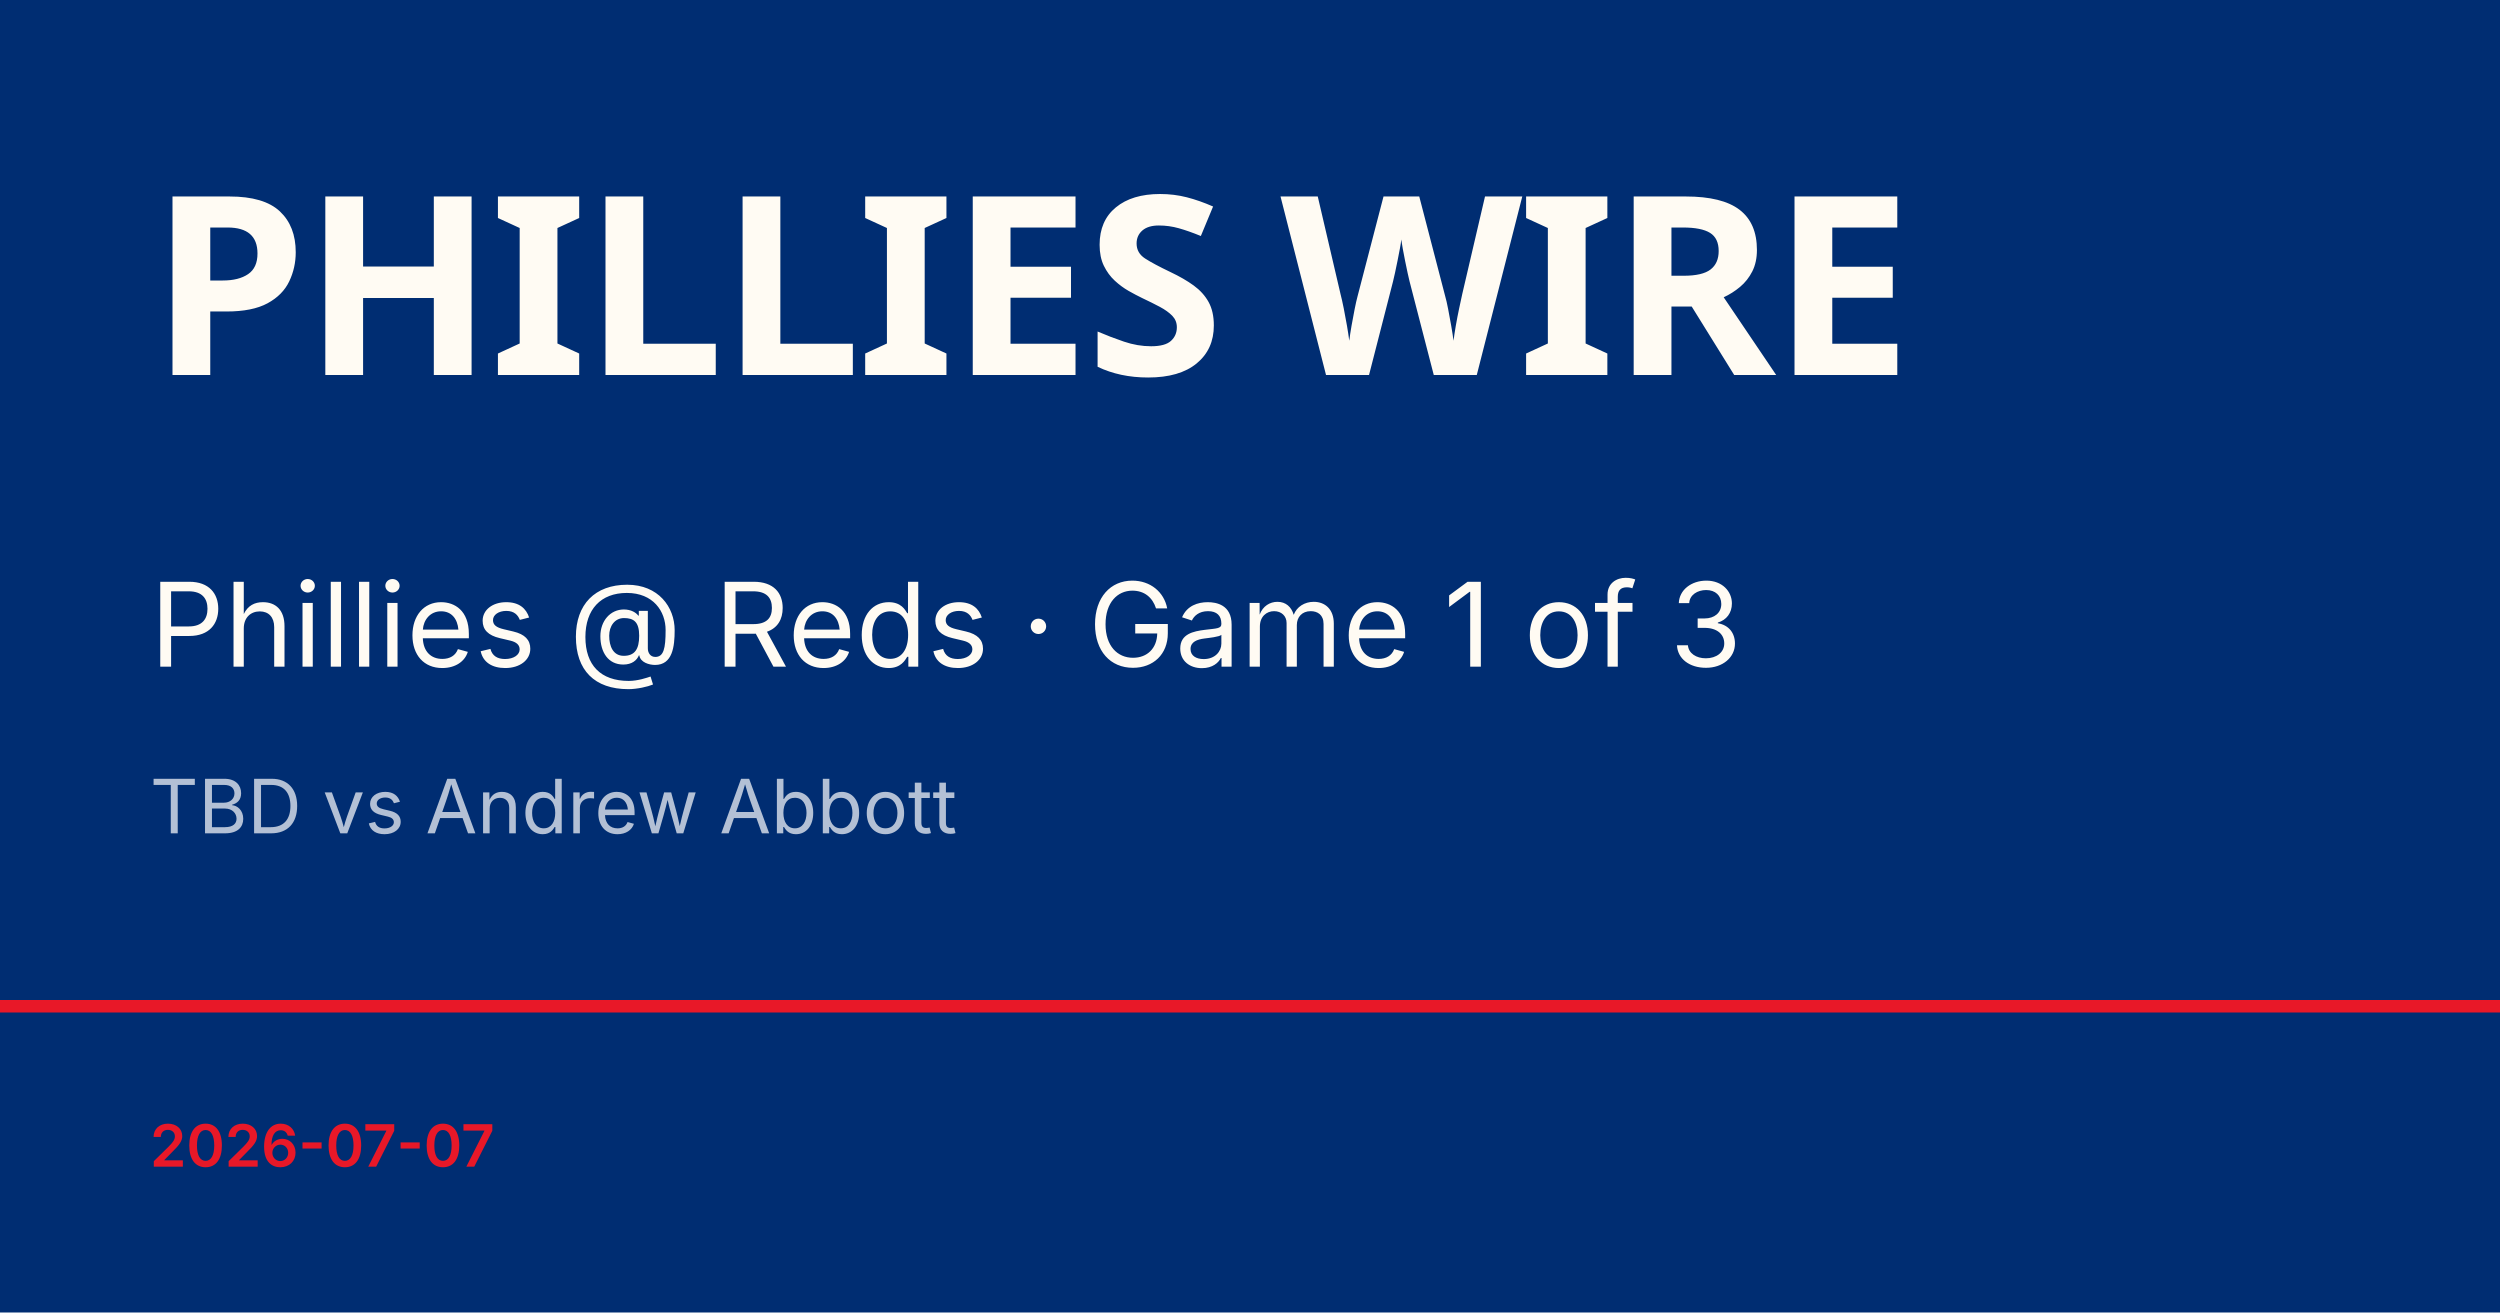
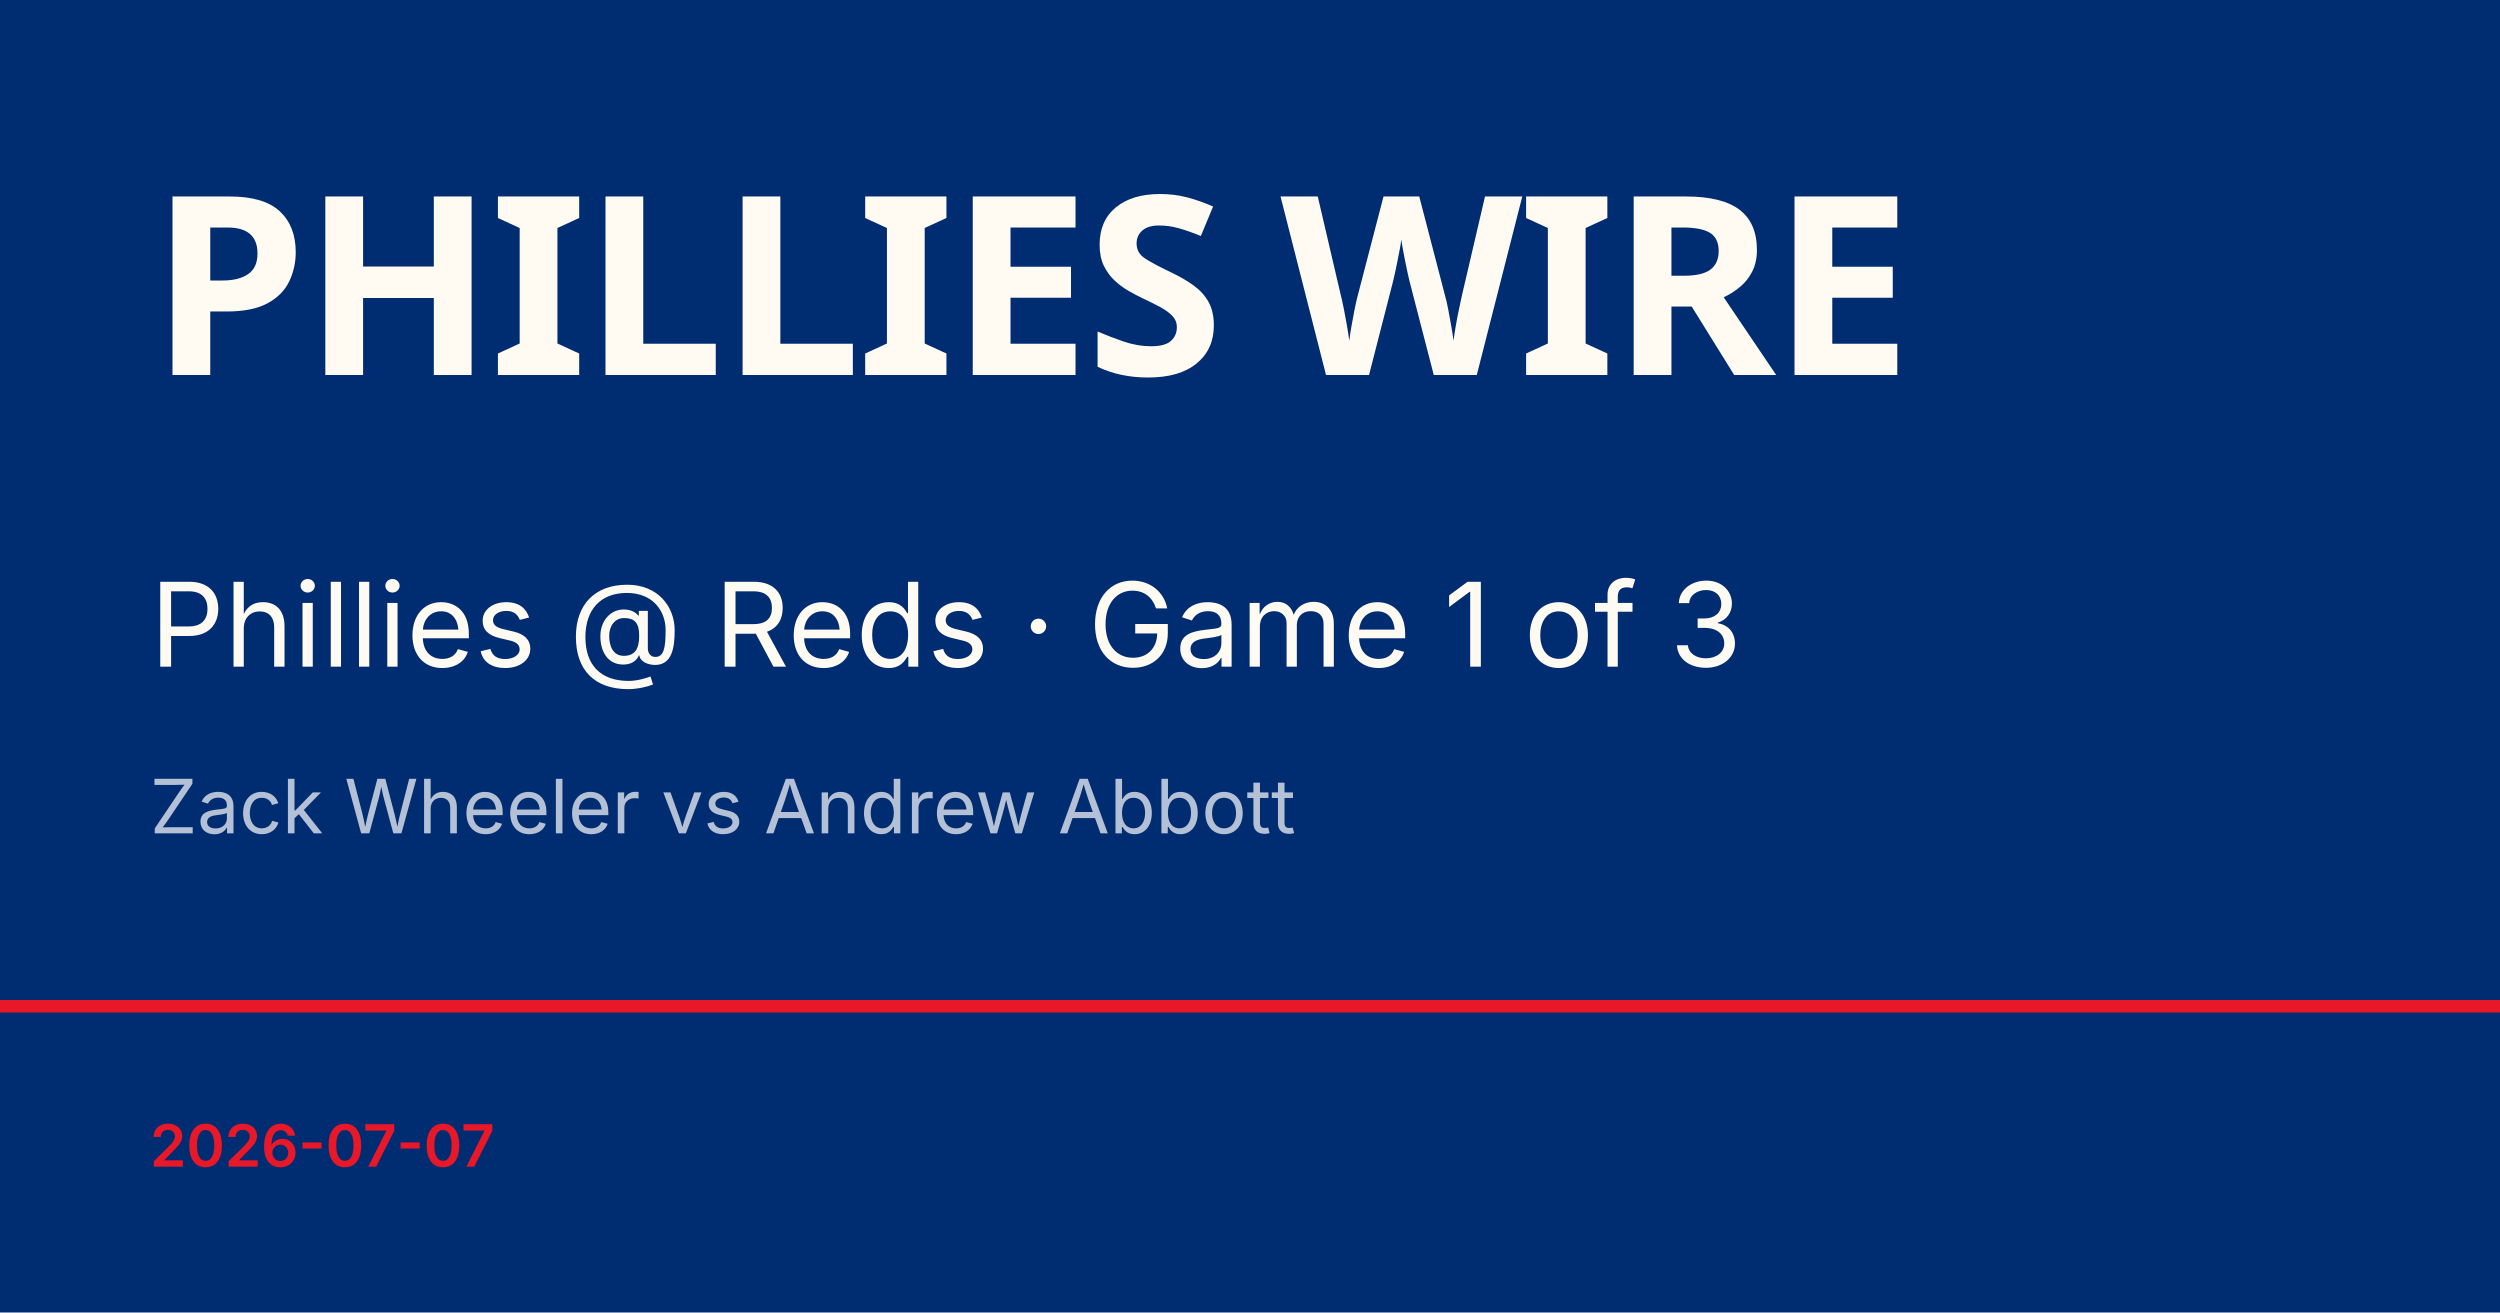
<svg xmlns="http://www.w3.org/2000/svg" viewBox="0 0 1200 630">
  <rect width="1200" height="630" fill="#002d72" />
  <rect y="480" width="1200" height="6" fill="#e81828" />
  <text x="72" y="180" font-family="Barlow Condensed, Impact, sans-serif" font-size="120" font-weight="900" fill="#fffbf3" letter-spacing="-2">PHILLIES WIRE</text>
  <text x="72" y="320" font-family="Inter, Helvetica, sans-serif" font-size="56" fill="#fffbf3">Phillies @ Reds · Game 1 of 3</text>
-   <text x="72" y="400" font-family="Inter, Helvetica, sans-serif" font-size="36" fill="rgba(255,255,255,0.7)">TBD vs Andrew Abbott</text>
+   <text x="72" y="400" font-family="Inter, Helvetica, sans-serif" font-size="36" fill="rgba(255,255,255,0.7)">Zack Wheeler vs Andrew Abbott</text>
  <text x="72" y="560" font-family="Inter, Helvetica, sans-serif" font-size="28" fill="#e81828" font-weight="600">2026-07-07</text>
</svg>
